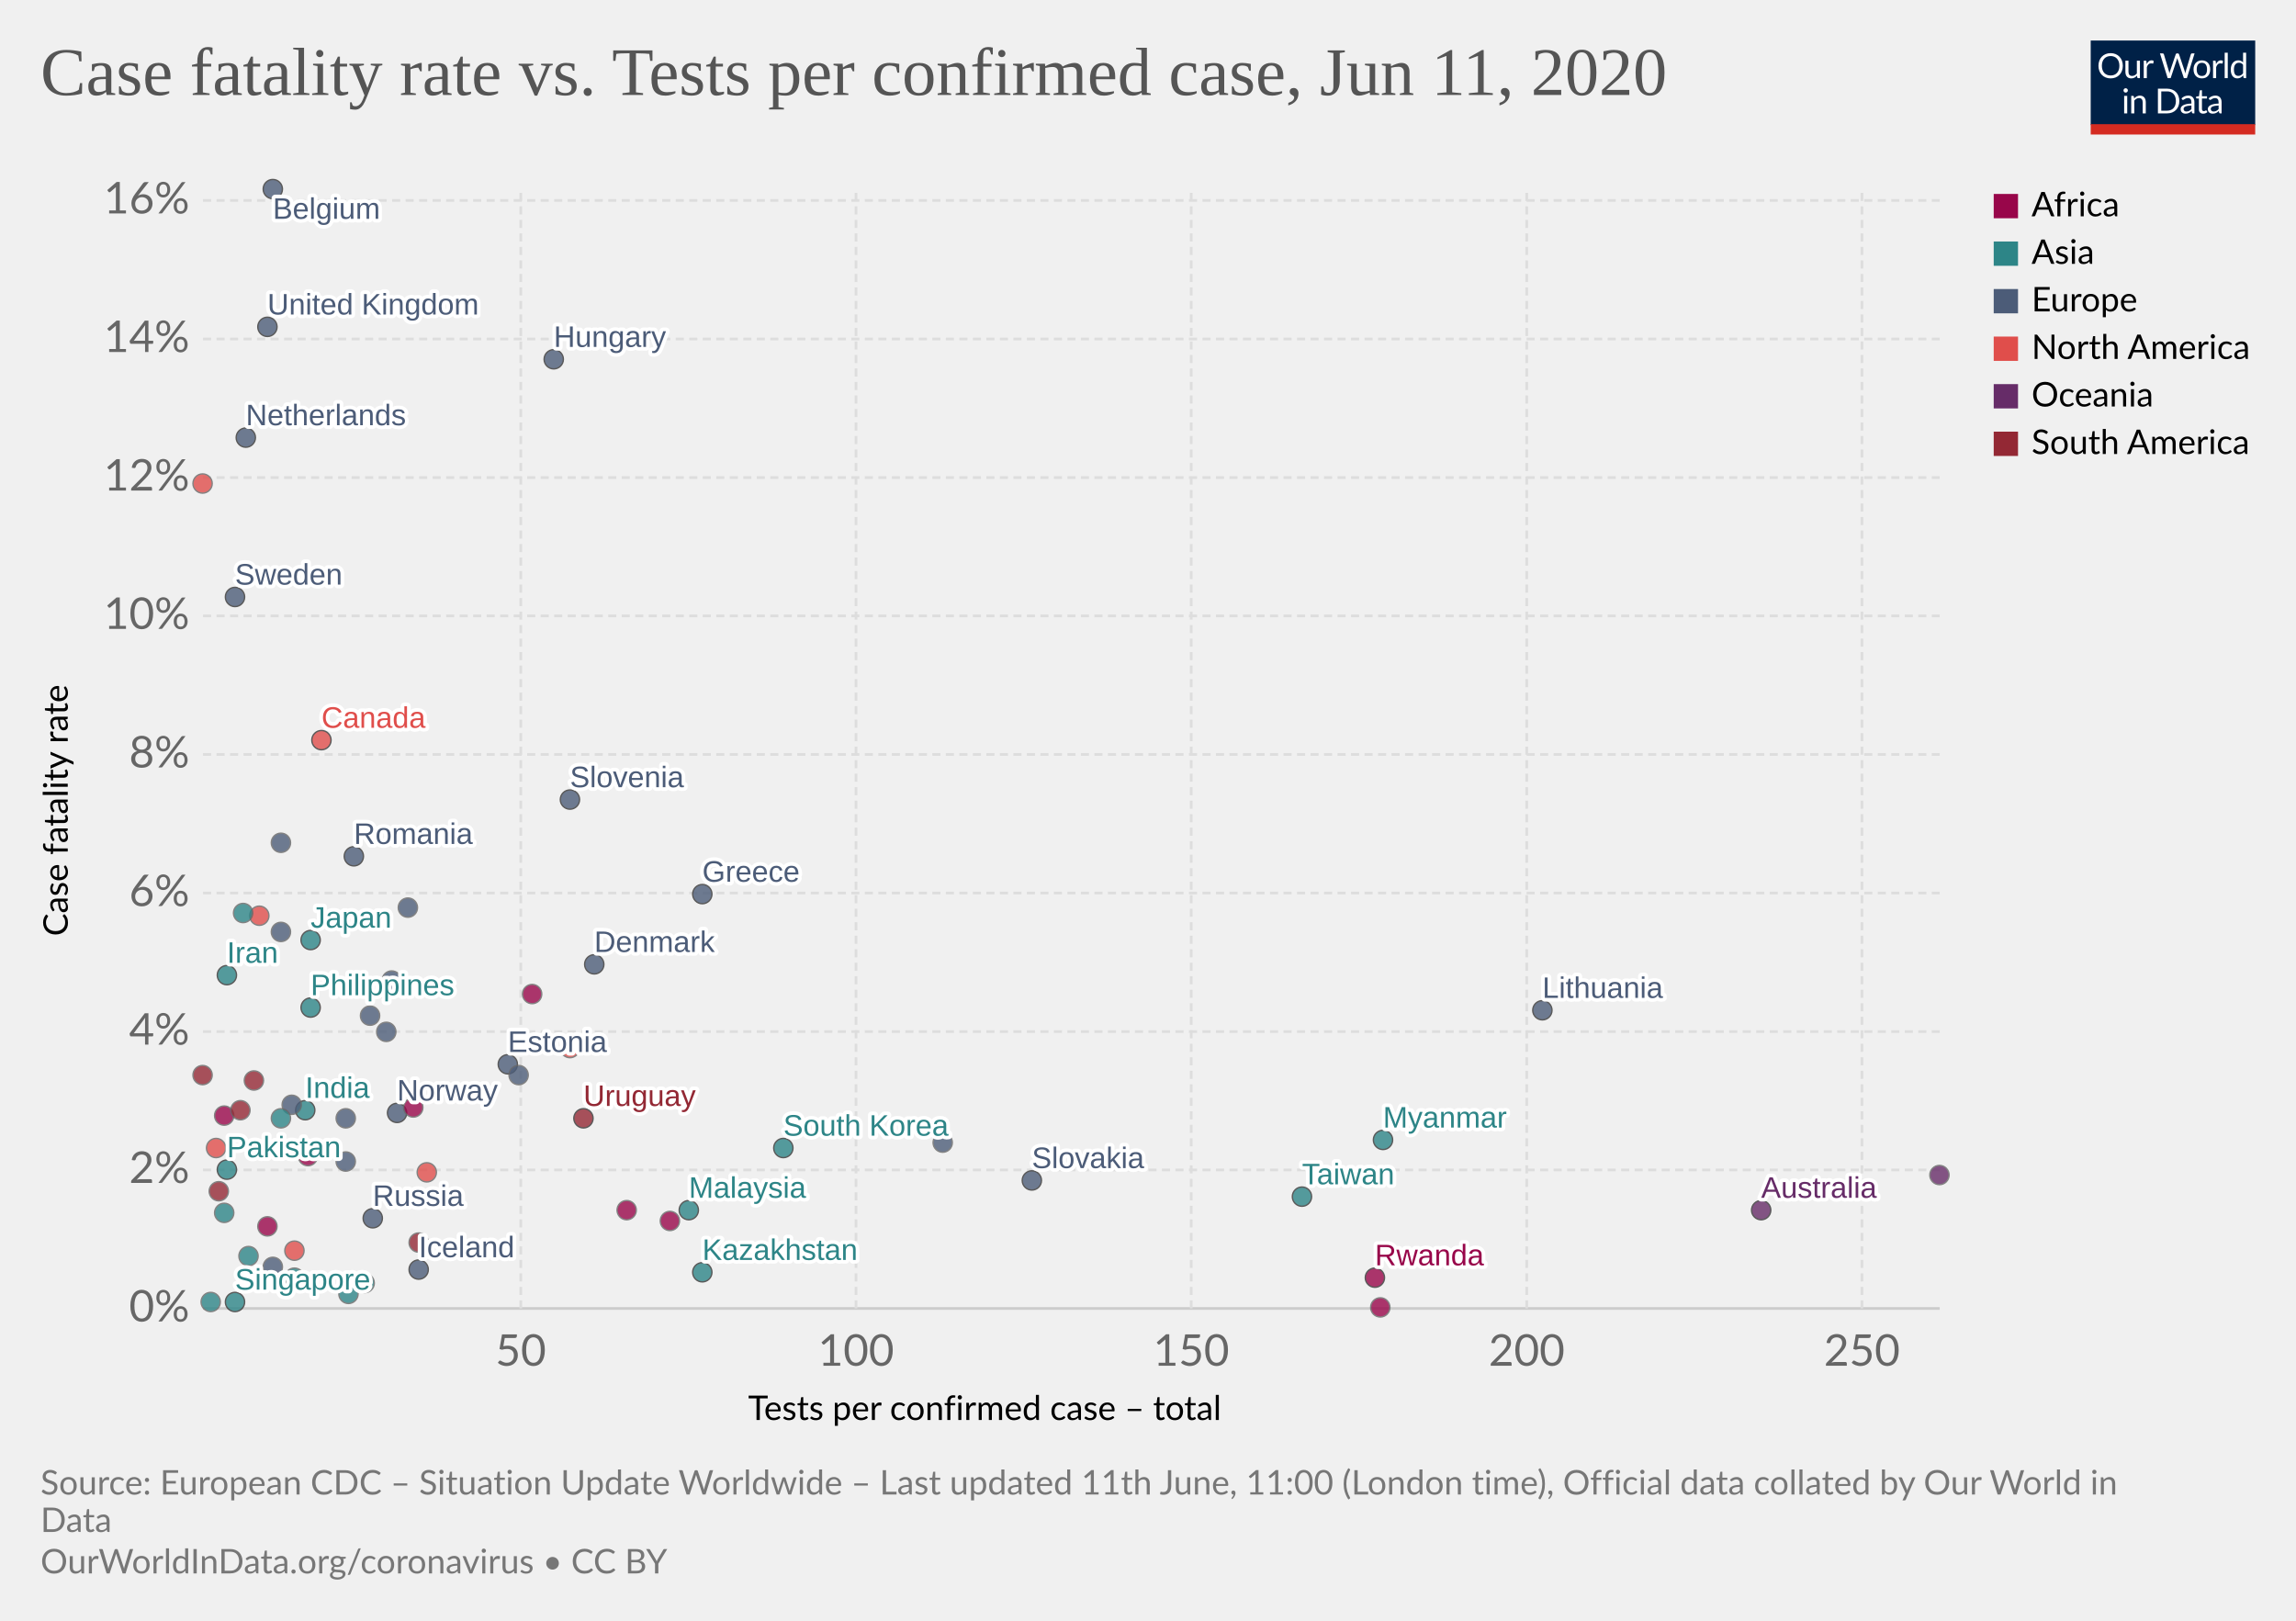
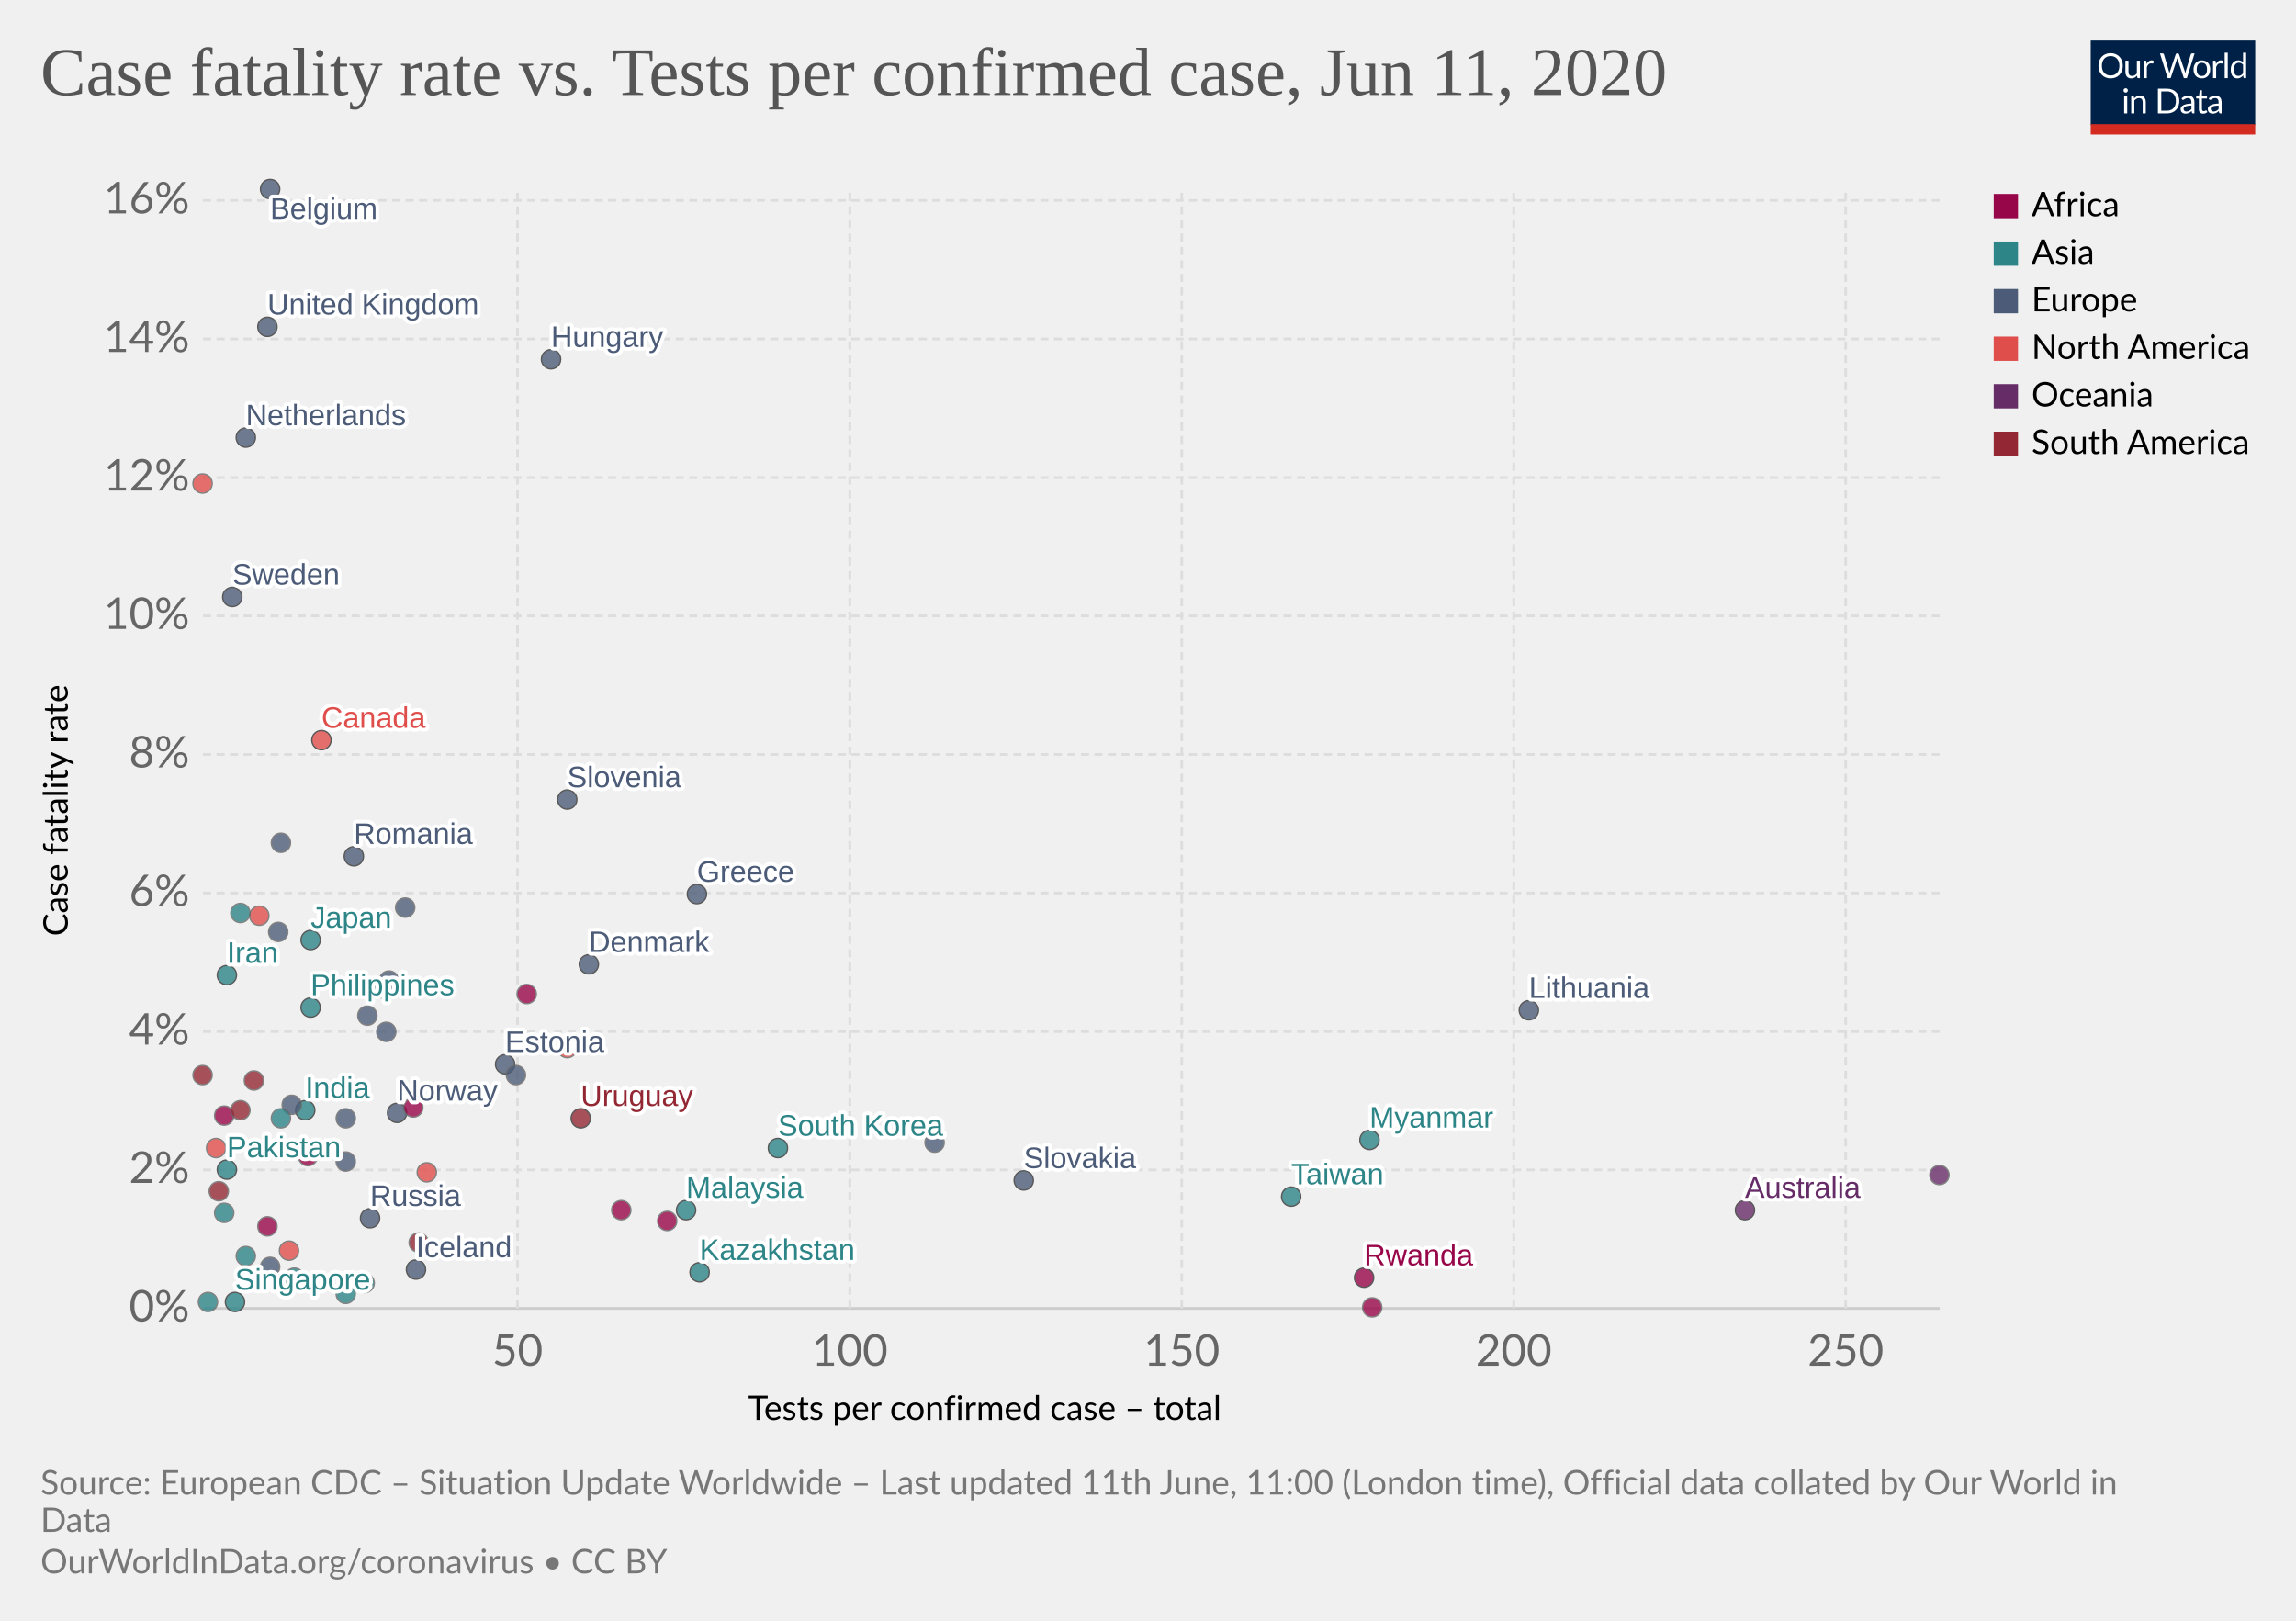
<svg xmlns="http://www.w3.org/2000/svg" version="1.1" style="background-color:#fff;-webkit-font-smoothing:antialiased" width="850" height="600" viewBox="0 0 850 600" font-family="Lato,'Helvetica Neue',Helvetica,Arial,sans-serif" font-size="18" text-rendering="optimizeLegibility">
  <g class="HeaderView">
    <g transform="matrix(.29 0 0 .29 774 15)">
      <svg width="210" height="120" viewBox="0 0 210 120" fill="none">
        <g clip-path="url(#clip0)">
          <path d="M0 0h210v107.89H0V0z" fill="#002147" />
          <path d="M40.98 32.25c0 2.36-.38 4.53-1.12 6.51a14.26 14.26 0 01-8.1 8.4c-1.9.78-4.02 1.17-6.34 1.17a16.6 16.6 0 01-6.33-1.17 14.31 14.31 0 01-8.08-8.4 18.29 18.29 0 01-1.12-6.51c0-2.36.38-4.53 1.12-6.5a14.32 14.32 0 018.07-8.44c1.92-.8 4.03-1.19 6.34-1.19 2.32 0 4.43.4 6.34 1.19 1.92.8 3.56 1.9 4.93 3.34a14.87 14.87 0 013.17 5.1 18.1 18.1 0 011.12 6.5zm-4.38 0c0-1.94-.26-3.68-.8-5.22a10.91 10.91 0 00-2.24-3.89 9.68 9.68 0 00-3.52-2.46 11.95 11.95 0 00-4.62-.86c-1.68 0-3.21.28-4.6.86a9.88 9.88 0 00-3.54 2.46 10.91 10.91 0 00-2.24 3.9c-.53 1.53-.8 3.27-.8 5.2 0 1.94.27 3.68.8 5.22a11.17 11.17 0 002.24 3.9 10.01 10.01 0 003.55 2.44c1.38.56 2.9.83 4.6.83 1.7 0 3.24-.27 4.61-.83a9.8 9.8 0 003.52-2.44 11.17 11.17 0 002.25-3.9c.53-1.54.8-3.28.8-5.21zm26.22-6.54V48H60.5c-.56 0-.9-.27-1.05-.81l-.31-2.4a12.45 12.45 0 01-3.26 2.6c-1.2.64-2.58.96-4.13.96-1.22 0-2.3-.2-3.24-.6a6.52 6.52 0 01-2.33-1.7 7.37 7.37 0 01-1.43-2.67c-.3-1.04-.46-2.2-.46-3.45V25.7h3.91v14.22c0 1.68.38 2.99 1.15 3.91.77.93 1.96 1.39 3.54 1.39 1.16 0 2.24-.27 3.23-.82a10.42 10.42 0 002.8-2.28V25.7h3.91zm8.61 4.47a9.94 9.94 0 012.6-3.56 5.64 5.64 0 013.76-1.3c.47 0 .92.05 1.34.15.44.1.83.27 1.17.49l-.3 2.92c-.09.37-.3.55-.66.55-.2 0-.5-.04-.9-.13a6.21 6.21 0 00-3.24.18c-.54.2-1.03.5-1.47.92-.42.4-.81.9-1.17 1.5-.33.58-.64 1.26-.92 2.02V48H67.7V25.71h2.25c.42 0 .72.08.88.25.16.16.27.44.33.83l.26 3.39zm61.16-13.7L122.75 48h-3.82l-7.99-24.05a21.95 21.95 0 01-.42-1.58 38.36 38.36 0 01-.44 1.58L102.05 48h-3.83L88.4 16.47h3.54c.38 0 .7.1.95.29.26.2.43.43.5.73l6.52 21.9c.1.4.2.83.28 1.28.1.46.2.94.29 1.46l.3-1.46c.12-.47.25-.9.38-1.27l7.41-21.91c.1-.25.26-.48.51-.69.27-.22.58-.33.95-.33h1.23c.38 0 .69.1.92.29.24.2.41.43.53.73l7.4 21.9a28.4 28.4 0 01.68 2.62 29.52 29.52 0 01.52-2.61l6.54-21.91c.07-.27.23-.5.48-.7.27-.21.58-.32.95-.32h3.32zm9.35 8.88c1.63 0 3.1.27 4.4.82a9.43 9.43 0 015.46 5.94c.5 1.4.74 2.98.74 4.73 0 1.76-.25 3.34-.74 4.75a9.43 9.43 0 01-5.46 5.92c-1.3.52-2.77.79-4.4.79-1.64 0-3.12-.27-4.44-.8a9.42 9.42 0 01-3.35-2.3c-.92-1-1.63-2.2-2.13-3.61-.49-1.41-.73-3-.73-4.75s.24-3.33.73-4.73c.5-1.43 1.2-2.64 2.13-3.63a9.4 9.4 0 013.35-2.31c1.32-.55 2.8-.82 4.44-.82zm0 19.89c2.2 0 3.84-.73 4.93-2.2 1.08-1.48 1.63-3.54 1.63-6.18 0-2.66-.55-4.72-1.63-6.2-1.09-1.49-2.73-2.23-4.93-2.23-1.12 0-2.09.2-2.93.57a5.7 5.7 0 00-2.06 1.65 7.5 7.5 0 00-1.24 2.67c-.26 1.04-.4 2.22-.4 3.54 0 2.64.55 4.7 1.64 6.18 1.1 1.47 2.76 2.2 4.99 2.2zm17.97-15.07a9.94 9.94 0 012.6-3.56 5.64 5.64 0 013.76-1.3c.47 0 .91.05 1.34.15.44.1.83.27 1.16.49l-.28 2.92c-.09.37-.31.55-.66.55-.2 0-.5-.04-.9-.13a6.2 6.2 0 00-3.24.18c-.54.2-1.03.5-1.47.92-.43.4-.82.9-1.17 1.5a13.1 13.1 0 00-.92 2.02V48h-3.94V25.71h2.24c.43 0 .72.08.88.25.17.16.28.44.33.83l.27 3.39zm15.04-14.59V48h-3.92V15.6h3.92zm19.55 15.43a6.22 6.22 0 00-2.38-2.05 6.7 6.7 0 00-2.86-.6c-2.07 0-3.66.75-4.77 2.23-1.12 1.48-1.68 3.6-1.68 6.33 0 1.46.13 2.7.38 3.74a7.29 7.29 0 001.1 2.56 4.35 4.35 0 001.78 1.45c.7.3 1.5.46 2.4.46 1.29 0 2.41-.3 3.36-.88a9.6 9.6 0 002.67-2.49V31.02zm3.91-15.43V48h-2.33c-.56 0-.9-.27-1.06-.81l-.35-2.71a12.13 12.13 0 01-3.25 2.77 8.28 8.28 0 01-4.23 1.06 7.31 7.31 0 01-6.14-2.9c-.73-.96-1.3-2.15-1.69-3.57a18.35 18.35 0 01.07-9.48 11.29 11.29 0 011.89-3.7 8.7 8.7 0 017.06-3.34 7.96 7.96 0 016.12 2.62V15.59h3.91zM46.61 70.71V93H42.7V70.71h3.91zm.84-7c0 .39-.08.75-.24 1.09a2.81 2.81 0 01-1.52 1.47 2.67 2.67 0 01-2.16 0 2.9 2.9 0 01-1.45-1.47 2.67 2.67 0 010-2.16c.15-.35.35-.65.6-.9.25-.27.53-.47.85-.62a2.67 2.67 0 012.16 0c.35.15.65.35.9.62.27.25.47.55.62.9.16.34.24.7.24 1.08zm7.97 10.24c.49-.54 1-1.04 1.54-1.48a9.85 9.85 0 013.66-1.84 8.96 8.96 0 015.43.35c.94.4 1.72.97 2.33 1.71a7.36 7.36 0 011.43 2.67c.32 1.04.49 2.19.49 3.45V93h-3.94V78.81c0-1.69-.4-3-1.17-3.92-.76-.93-1.93-1.4-3.5-1.4a6.6 6.6 0 00-3.25.83c-1 .56-1.92 1.31-2.77 2.27V93h-3.94V70.71h2.35c.56 0 .9.28 1.04.82l.3 2.42zm57.7 3.3c0 2.36-.37 4.5-1.11 6.44a14.3 14.3 0 01-3.17 4.98 14.1 14.1 0 01-4.93 3.2c-1.9.76-4.02 1.13-6.33 1.13H85.8V61.47h11.77c2.31 0 4.42.39 6.33 1.15a13.8 13.8 0 018.1 8.18 17.75 17.75 0 011.12 6.45zm-4.37 0c0-1.94-.26-3.67-.8-5.2a10.94 10.94 0 00-2.23-3.87 9.57 9.57 0 00-3.53-2.42 12.23 12.23 0 00-4.61-.83h-7.5v24.62h7.5c1.7 0 3.24-.28 4.61-.84a9.7 9.7 0 003.53-2.4 10.94 10.94 0 002.24-3.87c.53-1.53.8-3.26.8-5.2zm19.8 5.72c-1.8.06-3.34.2-4.62.44-1.26.22-2.3.51-3.1.88-.8.36-1.37.8-1.74 1.3-.35.5-.53 1.05-.53 1.67 0 .58.1 1.1.3 1.52a3 3 0 00.76 1.05c.34.27.73.46 1.17.6.45.11.94.17 1.45.17a7.28 7.28 0 003.5-.81 11.95 11.95 0 002.82-2.2v-4.62zm-12.65-9.11a12.73 12.73 0 013.98-2.66c1.43-.59 3-.88 4.73-.88 1.25 0 2.36.2 3.33.61a6.81 6.81 0 013.94 4.38c.33 1.04.5 2.19.5 3.43V93h-1.74a1.8 1.8 0 01-.88-.18c-.2-.13-.36-.38-.48-.74l-.44-2.12c-.59.55-1.16 1.03-1.72 1.46a9.48 9.48 0 01-3.74 1.7c-.69.15-1.46.23-2.3.23-.87 0-1.69-.12-2.45-.35a5.34 5.34 0 01-3.34-2.93 6.64 6.64 0 01-.49-2.64c0-.88.25-1.72.73-2.53a6.33 6.33 0 012.35-2.17c1.09-.63 2.5-1.15 4.25-1.54 1.75-.41 3.89-.65 6.42-.7v-1.75c0-1.73-.37-3.03-1.12-3.91-.75-.9-1.84-1.34-3.28-1.34-.97 0-1.78.12-2.44.37-.64.23-1.2.5-1.7.81l-1.23.82c-.33.23-.67.35-1 .35-.27 0-.5-.07-.69-.2a2.1 2.1 0 01-.48-.53l-.7-1.25zm27.67 19.5c-1.76 0-3.12-.5-4.07-1.48-.94-.98-1.41-2.4-1.41-4.25V74h-2.68a.9.9 0 01-.6-.2c-.16-.14-.24-.36-.24-.66v-1.56l3.65-.46.9-6.89a.9.9 0 01.29-.52.88.88 0 01.62-.22H142v7.67h6.44V74H142v13.38c0 .94.22 1.63.68 2.09.45.45 1.04.68 1.76.68a3.21 3.21 0 001.85-.53l.55-.35c.16-.12.3-.18.41-.18.2 0 .4.13.55.38l1.15 1.87a7.45 7.45 0 01-2.44 1.5c-.96.35-1.94.52-2.95.52zm19.68-10.4c-1.8.07-3.34.21-4.62.45-1.26.22-2.3.51-3.1.88-.8.36-1.37.8-1.74 1.3-.35.5-.53 1.05-.53 1.67 0 .58.1 1.1.3 1.52.18.42.44.77.76 1.05.34.27.73.46 1.17.6.45.11.94.17 1.45.17a7.3 7.3 0 003.5-.81 12.04 12.04 0 002.82-2.2v-4.62zm-12.65-9.1a12.72 12.72 0 013.99-2.66c1.42-.59 3-.88 4.72-.88 1.25 0 2.36.2 3.33.61a6.81 6.81 0 013.94 4.38c.33 1.04.5 2.19.5 3.43V93h-1.74a1.8 1.8 0 01-.88-.18c-.2-.13-.36-.38-.48-.74l-.44-2.12c-.59.55-1.16 1.03-1.72 1.46a9.48 9.48 0 01-3.74 1.7c-.69.15-1.46.23-2.3.23-.87 0-1.69-.12-2.45-.35a5.33 5.33 0 01-3.34-2.93 6.62 6.62 0 01-.49-2.64c0-.88.25-1.72.73-2.53a6.33 6.33 0 012.35-2.17c1.09-.63 2.5-1.15 4.25-1.54a31.2 31.2 0 016.42-.7v-1.75c0-1.73-.37-3.03-1.12-3.91-.75-.9-1.84-1.34-3.28-1.34-.97 0-1.78.12-2.44.37-.64.23-1.2.5-1.7.81-.46.3-.87.57-1.22.82-.34.23-.68.35-1.02.35-.26 0-.49-.07-.68-.2a1.88 1.88 0 01-.48-.53l-.7-1.25z" fill="#fff" />
          <path fill="#D42B21" d="M0 106.79h210V120H0z" />
        </g>
        <defs>
          <clipPath id="clip0">
            <path fill="#fff" d="M0 0h210v120H0z" />
          </clipPath>
        </defs>
      </svg>
    </g>
    <a href="https://ourworldindata.org/grapher/case-fatality-rate-vs-tests-per-confirmed-case" target="_blank" font-family="&quot;Playfair Display&quot;,Georgia,&quot;Times New Roman&quot;,serif">
      <text font-size="25.2" x="15" y="35.2" fill="#555">
        <tspan x="15" y="35.16">Case fatality rate vs. Tests per confirmed case, Jun 11, 2020</tspan>
      </text>
    </a>
  </g>
  <g>
    <g class="AxisBoxView">
      <g class="HorizontalAxis">
        <text font-size="12.6" x="277" y="525.7">
          <tspan x="276.96" y="525.68">Tests per confirmed case – total</tspan>
        </text>
-         <text x="192.8" y="505.6" fill="#666" text-anchor="middle" font-size="16.2">50</text>
-         <text x="316.9" y="505.6" fill="#666" text-anchor="middle" font-size="16.2">100</text>
-         <text x="441" y="505.6" fill="#666" text-anchor="middle" font-size="16.2">150</text>
-         <text x="565.2" y="505.6" fill="#666" text-anchor="middle" font-size="16.2">200</text>
-         <text x="689.3" y="505.6" fill="#666" text-anchor="middle" font-size="16.2">250</text>
+         <text x="191.6" y="505.6" fill="#666" text-anchor="middle" font-size="16.2">50</text>
+         <text x="314.6" y="505.6" fill="#666" text-anchor="middle" font-size="16.2">100</text>
+         <text x="437.5" y="505.6" fill="#666" text-anchor="middle" font-size="16.2">150</text>
+         <text x="560.4" y="505.6" fill="#666" text-anchor="middle" font-size="16.2">200</text>
+         <text x="683.3" y="505.6" fill="#666" text-anchor="middle" font-size="16.2">250</text>
      </g>
      <g class="VerticalAxis">
        <text font-size="12.6" x="-346.5" y="25.1" transform="rotate(-90)">
          <tspan x="-346.54" y="25.08">Case fatality rate</tspan>
        </text>
        <text x="70.16" y="484.4" fill="#666" dominant-baseline="middle" text-anchor="end" font-size="16.2">0%</text>
        <text x="70.16" y="433.1" fill="#666" dominant-baseline="middle" text-anchor="end" font-size="16.2">2%</text>
        <text x="70.16" y="381.9" fill="#666" dominant-baseline="middle" text-anchor="end" font-size="16.2">4%</text>
        <text x="70.16" y="330.6" fill="#666" dominant-baseline="middle" text-anchor="end" font-size="16.2">6%</text>
        <text x="70.16" y="279.3" fill="#666" dominant-baseline="middle" text-anchor="end" font-size="16.2">8%</text>
        <text x="70.16" y="228" fill="#666" dominant-baseline="middle" text-anchor="end" font-size="16.2">10%</text>
        <text x="70.16" y="176.8" fill="#666" dominant-baseline="middle" text-anchor="end" font-size="16.2">12%</text>
        <text x="70.16" y="125.5" fill="#666" dominant-baseline="middle" text-anchor="end" font-size="16.2">14%</text>
        <text x="70.16" y="74.2" fill="#666" dominant-baseline="middle" text-anchor="end" font-size="16.2">16%</text>
      </g>
      <g class="AxisGridLines">
        <path stroke="#ccc" d="M75.16 484.4h642.93" />
        <path stroke="#ddd" stroke-dasharray="3,2" d="M75.16 433.1h642.93M75.16 381.9h642.93M75.16 330.6h642.93M75.16 279.3h642.93M75.16 228h642.93M75.16 176.8h642.93M75.16 125.5h642.93M75.16 74.2h642.93" />
      </g>
      <g class="AxisGridLines" stroke="#ddd" stroke-dasharray="3,2">
-         <path d="M192.8 484.4V70M316.9 484.4V70M441 484.4V70M565.2 484.4V70M689.3 484.4V70" />
+         <path d="M191.6 484.4V70M314.6 484.4V70M437.5 484.4V70M560.4 484.4V70M683.3 484.4V70" />
      </g>
    </g>
    <g class="PointsWithLabels clickable" clip-path="url(#a)" font-family="Arial, sans-serif">
      <path fill="rgba(255,255,255,0)" d="M75.16 70h642.93v414.4H75.16z" />
      <defs>
        <clipPath id="a">
          <path d="M65.16 60h662.93v434.4H65.16z" />
        </clipPath>
      </defs>
      <g class="key-Japan_0">
        <circle cx="115" cy="348" r="3.57" fill="#2D8587" opacity=".8" stroke="#333" stroke-width=".5" />
      </g>
      <g class="key-South-Korea_0">
-         <circle cx="290" cy="425" r="3.57" fill="#2D8587" opacity=".8" stroke="#333" stroke-width=".5" />
+         <circle cx="288" cy="425" r="3.57" fill="#2D8587" opacity=".8" stroke="#333" stroke-width=".5" />
      </g>
      <g class="key-Taiwan_0">
-         <circle cx="482" cy="443" r="3.57" fill="#2D8587" opacity=".8" stroke="#333" stroke-width=".5" />
+         <circle cx="478" cy="443" r="3.57" fill="#2D8587" opacity=".8" stroke="#333" stroke-width=".5" />
      </g>
      <g class="key-United-States_0">
        <circle cx="96" cy="339" r="3.57" fill="#E04E4B" opacity=".8" stroke="#666" stroke-width=".5" />
      </g>
      <g class="key-Singapore_0">
        <circle cx="87" cy="482" r="3.57" fill="#2D8587" opacity=".8" stroke="#333" stroke-width=".5" />
      </g>
      <g class="key-Australia_0">
-         <circle cx="652" cy="448" r="3.57" fill="#662C68" opacity=".8" stroke="#333" stroke-width=".5" />
+         <circle cx="646" cy="448" r="3.57" fill="#662C68" opacity=".8" stroke="#333" stroke-width=".5" />
      </g>
      <g class="key-Nepal_0">
        <circle cx="135" cy="475" r="3.57" fill="#2D8587" opacity=".8" stroke="#666" stroke-width=".5" />
      </g>
      <g class="key-Malaysia_0">
-         <circle cx="255" cy="448" r="3.57" fill="#2D8587" opacity=".8" stroke="#333" stroke-width=".5" />
+         <circle cx="254" cy="448" r="3.57" fill="#2D8587" opacity=".8" stroke="#333" stroke-width=".5" />
      </g>
      <g class="key-Canada_0">
        <circle cx="119" cy="274" r="3.57" fill="#E04E4B" opacity=".8" stroke="#333" stroke-width=".5" />
      </g>
      <g class="key-Philippines_0">
        <circle cx="115" cy="373" r="3.57" fill="#2D8587" opacity=".8" stroke="#333" stroke-width=".5" />
      </g>
      <g class="key-Finland_0">
-         <circle cx="143" cy="366" r="3.57" fill="#4C5C78" opacity=".8" stroke="#666" stroke-width=".5" />
+         <circle cx="142" cy="366" r="3.57" fill="#4C5C78" opacity=".8" stroke="#666" stroke-width=".5" />
      </g>
      <g class="key-India_0">
        <circle cx="113" cy="411" r="3.57" fill="#2D8587" opacity=".8" stroke="#333" stroke-width=".5" />
      </g>
      <g class="key-United-Kingdom_0">
        <circle cx="99" cy="121" r="3.57" fill="#4C5C78" opacity=".8" stroke="#333" stroke-width=".5" />
      </g>
      <g class="key-Italy_0">
        <circle cx="115" cy="113" r="3.57" fill="#4C5C78" opacity=".8" stroke="#666" stroke-width=".5" />
      </g>
      <g class="key-Russia_0">
-         <circle cx="138" cy="451" r="3.57" fill="#4C5C78" opacity=".8" stroke="#333" stroke-width=".5" />
+         <circle cx="137" cy="451" r="3.57" fill="#4C5C78" opacity=".8" stroke="#333" stroke-width=".5" />
      </g>
      <g class="key-Sweden_0">
-         <circle cx="87" cy="221" r="3.57" fill="#4C5C78" opacity=".8" stroke="#333" stroke-width=".5" />
+         <circle cx="86" cy="221" r="3.57" fill="#4C5C78" opacity=".8" stroke="#333" stroke-width=".5" />
      </g>
      <g class="key-Belgium_0">
-         <circle cx="101" cy="70" r="3.57" fill="#4C5C78" opacity=".8" stroke="#333" stroke-width=".5" />
+         <circle cx="100" cy="70" r="3.57" fill="#4C5C78" opacity=".8" stroke="#333" stroke-width=".5" />
      </g>
      <g class="key-Iran_0">
        <circle cx="84" cy="361" r="3.57" fill="#2D8587" opacity=".8" stroke="#333" stroke-width=".5" />
      </g>
      <g class="key-Bahrain_0">
-         <circle cx="129" cy="479" r="3.57" fill="#2D8587" opacity=".8" stroke="#666" stroke-width=".5" />
+         <circle cx="128" cy="479" r="3.57" fill="#2D8587" opacity=".8" stroke="#666" stroke-width=".5" />
      </g>
      <g class="key-Switzerland_0">
-         <circle cx="104" cy="345" r="3.57" fill="#4C5C78" opacity=".8" stroke="#666" stroke-width=".5" />
+         <circle cx="103" cy="345" r="3.57" fill="#4C5C78" opacity=".8" stroke="#666" stroke-width=".5" />
      </g>
      <g class="key-Austria_0">
        <circle cx="143" cy="382" r="3.57" fill="#4C5C78" opacity=".8" stroke="#666" stroke-width=".5" />
      </g>
      <g class="key-Croatia_0">
-         <circle cx="145" cy="363" r="3.57" fill="#4C5C78" opacity=".8" stroke="#666" stroke-width=".5" />
+         <circle cx="144" cy="363" r="3.57" fill="#4C5C78" opacity=".8" stroke="#666" stroke-width=".5" />
      </g>
      <g class="key-Denmark_0">
-         <circle cx="220" cy="357" r="3.57" fill="#4C5C78" opacity=".8" stroke="#333" stroke-width=".5" />
+         <circle cx="218" cy="357" r="3.57" fill="#4C5C78" opacity=".8" stroke="#333" stroke-width=".5" />
      </g>
      <g class="key-Norway_0">
        <circle cx="147" cy="412" r="3.57" fill="#4C5C78" opacity=".8" stroke="#333" stroke-width=".5" />
      </g>
      <g class="key-Pakistan_0">
        <circle cx="84" cy="433" r="3.57" fill="#2D8587" opacity=".8" stroke="#333" stroke-width=".5" />
      </g>
      <g class="key-Romania_0">
        <circle cx="131" cy="317" r="3.57" fill="#4C5C78" opacity=".8" stroke="#333" stroke-width=".5" />
      </g>
      <g class="key-Greece_0">
-         <circle cx="260" cy="331" r="3.57" fill="#4C5C78" opacity=".8" stroke="#333" stroke-width=".5" />
+         <circle cx="258" cy="331" r="3.57" fill="#4C5C78" opacity=".8" stroke="#333" stroke-width=".5" />
      </g>
      <g class="key-Estonia_0">
-         <circle cx="188" cy="394" r="3.57" fill="#4C5C78" opacity=".8" stroke="#333" stroke-width=".5" />
+         <circle cx="187" cy="394" r="3.57" fill="#4C5C78" opacity=".8" stroke="#333" stroke-width=".5" />
      </g>
      <g class="key-Lithuania_0">
-         <circle cx="571" cy="374" r="3.57" fill="#4C5C78" opacity=".8" stroke="#333" stroke-width=".5" />
+         <circle cx="566" cy="374" r="3.57" fill="#4C5C78" opacity=".8" stroke="#333" stroke-width=".5" />
      </g>
      <g class="key-Belarus_0">
-         <circle cx="101" cy="469" r="3.57" fill="#4C5C78" opacity=".8" stroke="#666" stroke-width=".5" />
+         <circle cx="100" cy="469" r="3.57" fill="#4C5C78" opacity=".8" stroke="#666" stroke-width=".5" />
      </g>
      <g class="key-Netherlands_0">
        <circle cx="91" cy="162" r="3.57" fill="#4C5C78" opacity=".8" stroke="#333" stroke-width=".5" />
      </g>
      <g class="key-New-Zealand_0">
        <circle cx="718" cy="435" r="3.57" fill="#662C68" opacity=".8" stroke="#666" stroke-width=".5" />
      </g>
      <g class="key-Nigeria_0">
        <circle cx="83" cy="413" r="3.57" fill="#98064A" opacity=".8" stroke="#666" stroke-width=".5" />
      </g>
      <g class="key-Mexico_0">
        <circle cx="75" cy="179" r="3.57" fill="#E04E4B" opacity=".8" stroke="#666" stroke-width=".5" />
      </g>
      <g class="key-Iceland_0">
-         <circle cx="155" cy="470" r="3.57" fill="#4C5C78" opacity=".8" stroke="#333" stroke-width=".5" />
+         <circle cx="154" cy="470" r="3.57" fill="#4C5C78" opacity=".8" stroke="#333" stroke-width=".5" />
      </g>
      <g class="key-Qatar_0">
-         <circle cx="78" cy="482" r="3.57" fill="#2D8587" opacity=".8" stroke="#666" stroke-width=".5" />
+         <circle cx="77" cy="482" r="3.57" fill="#2D8587" opacity=".8" stroke="#666" stroke-width=".5" />
      </g>
      <g class="key-Ireland_0">
        <circle cx="104" cy="312" r="3.57" fill="#4C5C78" opacity=".8" stroke="#666" stroke-width=".5" />
      </g>
      <g class="key-Luxembourg_0">
        <circle cx="128" cy="414" r="3.57" fill="#4C5C78" opacity=".8" stroke="#666" stroke-width=".5" />
      </g>
      <g class="key-Indonesia_0">
-         <circle cx="90" cy="338" r="3.57" fill="#2D8587" opacity=".8" stroke="#666" stroke-width=".5" />
+         <circle cx="89" cy="338" r="3.57" fill="#2D8587" opacity=".8" stroke="#666" stroke-width=".5" />
      </g>
      <g class="key-Czech-Republic_0">
-         <circle cx="192" cy="398" r="3.57" fill="#4C5C78" opacity=".8" stroke="#666" stroke-width=".5" />
+         <circle cx="191" cy="398" r="3.57" fill="#4C5C78" opacity=".8" stroke="#666" stroke-width=".5" />
      </g>
      <g class="key-Portugal_0">
-         <circle cx="137" cy="376" r="3.57" fill="#4C5C78" opacity=".8" stroke="#666" stroke-width=".5" />
+         <circle cx="136" cy="376" r="3.57" fill="#4C5C78" opacity=".8" stroke="#666" stroke-width=".5" />
      </g>
      <g class="key-Saudi-Arabia_0">
-         <circle cx="92" cy="465" r="3.57" fill="#2D8587" opacity=".8" stroke="#666" stroke-width=".5" />
+         <circle cx="91" cy="465" r="3.57" fill="#2D8587" opacity=".8" stroke="#666" stroke-width=".5" />
      </g>
      <g class="key-Senegal_0">
        <circle cx="99" cy="454" r="3.57" fill="#98064A" opacity=".8" stroke="#666" stroke-width=".5" />
      </g>
      <g class="key-Latvia_0">
-         <circle cx="349" cy="423" r="3.57" fill="#4C5C78" opacity=".8" stroke="#666" stroke-width=".5" />
+         <circle cx="346" cy="423" r="3.57" fill="#4C5C78" opacity=".8" stroke="#666" stroke-width=".5" />
      </g>
      <g class="key-Tunisia_0">
-         <circle cx="197" cy="368" r="3.57" fill="#98064A" opacity=".8" stroke="#666" stroke-width=".5" />
+         <circle cx="195" cy="368" r="3.57" fill="#98064A" opacity=".8" stroke="#666" stroke-width=".5" />
      </g>
      <g class="key-Ukraine_0">
        <circle cx="108" cy="409" r="3.57" fill="#4C5C78" opacity=".8" stroke="#666" stroke-width=".5" />
      </g>
      <g class="key-Argentina_0">
        <circle cx="89" cy="411" r="3.57" fill="#932834" opacity=".8" stroke="#666" stroke-width=".5" />
      </g>
      <g class="key-Chile_0">
        <circle cx="81" cy="441" r="3.57" fill="#932834" opacity=".8" stroke="#666" stroke-width=".5" />
      </g>
      <g class="key-Hungary_0">
-         <circle cx="205" cy="133" r="3.57" fill="#4C5C78" opacity=".8" stroke="#333" stroke-width=".5" />
+         <circle cx="204" cy="133" r="3.57" fill="#4C5C78" opacity=".8" stroke="#333" stroke-width=".5" />
      </g>
      <g class="key-Slovenia_0">
-         <circle cx="211" cy="296" r="3.57" fill="#4C5C78" opacity=".8" stroke="#333" stroke-width=".5" />
+         <circle cx="210" cy="296" r="3.57" fill="#4C5C78" opacity=".8" stroke="#333" stroke-width=".5" />
      </g>
      <g class="key-South-Africa_0">
        <circle cx="114" cy="428" r="3.57" fill="#98064A" opacity=".8" stroke="#666" stroke-width=".5" />
      </g>
      <g class="key-Colombia_0">
        <circle cx="94" cy="400" r="3.57" fill="#932834" opacity=".8" stroke="#666" stroke-width=".5" />
      </g>
      <g class="key-Costa-Rica_0">
-         <circle cx="109" cy="463" r="3.57" fill="#E04E4B" opacity=".8" stroke="#666" stroke-width=".5" />
+         <circle cx="107" cy="463" r="3.57" fill="#E04E4B" opacity=".8" stroke="#666" stroke-width=".5" />
      </g>
      <g class="key-Serbia_0">
        <circle cx="128" cy="430" r="3.57" fill="#4C5C78" opacity=".8" stroke="#666" stroke-width=".5" />
      </g>
      <g class="key-Slovakia_0">
-         <circle cx="382" cy="437" r="3.57" fill="#4C5C78" opacity=".8" stroke="#333" stroke-width=".5" />
+         <circle cx="379" cy="437" r="3.57" fill="#4C5C78" opacity=".8" stroke="#333" stroke-width=".5" />
      </g>
      <g class="key-Maldives_0">
        <circle cx="109" cy="473" r="3.57" fill="#2D8587" opacity=".8" stroke="#666" stroke-width=".5" />
      </g>
      <g class="key-Bulgaria_0">
-         <circle cx="151" cy="336" r="3.57" fill="#4C5C78" opacity=".8" stroke="#666" stroke-width=".5" />
+         <circle cx="150" cy="336" r="3.57" fill="#4C5C78" opacity=".8" stroke="#666" stroke-width=".5" />
      </g>
      <g class="key-Paraguay_0">
        <circle cx="155" cy="460" r="3.57" fill="#932834" opacity=".8" stroke="#666" stroke-width=".5" />
      </g>
      <g class="key-Bangladesh_0">
        <circle cx="83" cy="449" r="3.57" fill="#2D8587" opacity=".8" stroke="#666" stroke-width=".5" />
      </g>
      <g class="key-Panama_0">
        <circle cx="80" cy="425" r="3.57" fill="#E04E4B" opacity=".8" stroke="#666" stroke-width=".5" />
      </g>
      <g class="key-Bolivia_0">
        <circle cx="75" cy="398" r="3.57" fill="#932834" opacity=".8" stroke="#666" stroke-width=".5" />
      </g>
      <g class="key-Cuba_0">
-         <circle cx="211" cy="388" r="3.57" fill="#E04E4B" opacity=".8" stroke="#666" stroke-width=".5" />
+         <circle cx="210" cy="388" r="3.57" fill="#E04E4B" opacity=".8" stroke="#666" stroke-width=".5" />
      </g>
      <g class="key-Turkey_0">
        <circle cx="104" cy="414" r="3.57" fill="#2D8587" opacity=".8" stroke="#666" stroke-width=".5" />
      </g>
      <g class="key-Ethiopia_0">
-         <circle cx="232" cy="448" r="3.57" fill="#98064A" opacity=".8" stroke="#666" stroke-width=".5" />
+         <circle cx="230" cy="448" r="3.57" fill="#98064A" opacity=".8" stroke="#666" stroke-width=".5" />
      </g>
      <g class="key-Kenya_0">
        <circle cx="153" cy="410" r="3.57" fill="#98064A" opacity=".8" stroke="#666" stroke-width=".5" />
      </g>
      <g class="key-Rwanda_0">
-         <circle cx="509" cy="473" r="3.57" fill="#98064A" opacity=".8" stroke="#333" stroke-width=".5" />
+         <circle cx="505" cy="473" r="3.57" fill="#98064A" opacity=".8" stroke="#333" stroke-width=".5" />
      </g>
      <g class="key-Kazakhstan_0">
-         <circle cx="260" cy="471" r="3.57" fill="#2D8587" opacity=".8" stroke="#333" stroke-width=".5" />
+         <circle cx="259" cy="471" r="3.57" fill="#2D8587" opacity=".8" stroke="#333" stroke-width=".5" />
      </g>
      <g class="key-Uruguay_0">
-         <circle cx="216" cy="414" r="3.57" fill="#932834" opacity=".8" stroke="#333" stroke-width=".5" />
+         <circle cx="215" cy="414" r="3.57" fill="#932834" opacity=".8" stroke="#333" stroke-width=".5" />
      </g>
      <g class="key-El-Salvador_0">
        <circle cx="158" cy="434" r="3.57" fill="#E04E4B" opacity=".8" stroke="#666" stroke-width=".5" />
      </g>
      <g class="key-Zimbabwe_0">
-         <circle cx="248" cy="452" r="3.57" fill="#98064A" opacity=".8" stroke="#666" stroke-width=".5" />
+         <circle cx="247" cy="452" r="3.57" fill="#98064A" opacity=".8" stroke="#666" stroke-width=".5" />
      </g>
      <g class="key-Uganda_0">
-         <circle cx="511" cy="484" r="3.57" fill="#98064A" opacity=".8" stroke="#666" stroke-width=".5" />
+         <circle cx="508" cy="484" r="3.57" fill="#98064A" opacity=".8" stroke="#666" stroke-width=".5" />
      </g>
      <g class="key-Myanmar_0">
-         <circle cx="512" cy="422" r="3.57" fill="#2D8587" opacity=".8" stroke="#333" stroke-width=".5" />
+         <circle cx="507" cy="422" r="3.57" fill="#2D8587" opacity=".8" stroke="#333" stroke-width=".5" />
      </g>
      <g class="backgroundLabels" fill="#333" font-size="11" font-weight="400">
        <text x="115" y="343.43" fill="#fff" stroke="#fff" stroke-linecap="round" stroke-linejoin="round" stroke-width=".25em">Japan</text>
        <text x="115" y="343.43" fill="#2D8587">Japan</text>
-         <text x="290" y="420.43" fill="#fff" stroke="#fff" stroke-linecap="round" stroke-linejoin="round" stroke-width=".25em">South Korea</text>
-         <text x="290" y="420.43" fill="#2D8587">South Korea</text>
-         <text x="482" y="438.43" fill="#fff" stroke="#fff" stroke-linecap="round" stroke-linejoin="round" stroke-width=".25em">Taiwan</text>
-         <text x="482" y="438.43" fill="#2D8587">Taiwan</text>
+         <text x="288" y="420.43" fill="#fff" stroke="#fff" stroke-linecap="round" stroke-linejoin="round" stroke-width=".25em">South Korea</text>
+         <text x="288" y="420.43" fill="#2D8587">South Korea</text>
+         <text x="478" y="438.43" fill="#fff" stroke="#fff" stroke-linecap="round" stroke-linejoin="round" stroke-width=".25em">Taiwan</text>
+         <text x="478" y="438.43" fill="#2D8587">Taiwan</text>
        <text x="87" y="477.43" fill="#fff" stroke="#fff" stroke-linecap="round" stroke-linejoin="round" stroke-width=".25em">Singapore</text>
        <text x="87" y="477.43" fill="#2D8587">Singapore</text>
-         <text x="652" y="443.43" fill="#fff" stroke="#fff" stroke-linecap="round" stroke-linejoin="round" stroke-width=".25em">Australia</text>
-         <text x="652" y="443.43" fill="#662C68">Australia</text>
-         <text x="255" y="443.43" fill="#fff" stroke="#fff" stroke-linecap="round" stroke-linejoin="round" stroke-width=".25em">Malaysia</text>
-         <text x="255" y="443.43" fill="#2D8587">Malaysia</text>
+         <text x="646" y="443.43" fill="#fff" stroke="#fff" stroke-linecap="round" stroke-linejoin="round" stroke-width=".25em">Australia</text>
+         <text x="646" y="443.43" fill="#662C68">Australia</text>
+         <text x="254" y="443.43" fill="#fff" stroke="#fff" stroke-linecap="round" stroke-linejoin="round" stroke-width=".25em">Malaysia</text>
+         <text x="254" y="443.43" fill="#2D8587">Malaysia</text>
        <text x="119" y="269.43" fill="#fff" stroke="#fff" stroke-linecap="round" stroke-linejoin="round" stroke-width=".25em">Canada</text>
        <text x="119" y="269.43" fill="#E04E4B">Canada</text>
        <text x="115" y="368.43" fill="#fff" stroke="#fff" stroke-linecap="round" stroke-linejoin="round" stroke-width=".25em">Philippines</text>
        <text x="115" y="368.43" fill="#2D8587">Philippines</text>
        <text x="113" y="406.43" fill="#fff" stroke="#fff" stroke-linecap="round" stroke-linejoin="round" stroke-width=".25em">India</text>
        <text x="113" y="406.43" fill="#2D8587">India</text>
        <text x="99" y="116.43" fill="#fff" stroke="#fff" stroke-linecap="round" stroke-linejoin="round" stroke-width=".25em">United Kingdom</text>
        <text x="99" y="116.43" fill="#4C5C78">United Kingdom</text>
-         <text x="138" y="446.43" fill="#fff" stroke="#fff" stroke-linecap="round" stroke-linejoin="round" stroke-width=".25em">Russia</text>
-         <text x="138" y="446.43" fill="#4C5C78">Russia</text>
-         <text x="87" y="216.43" fill="#fff" stroke="#fff" stroke-linecap="round" stroke-linejoin="round" stroke-width=".25em">Sweden</text>
-         <text x="87" y="216.43" fill="#4C5C78">Sweden</text>
-         <text x="101" y="81" fill="#fff" stroke="#fff" stroke-linecap="round" stroke-linejoin="round" stroke-width=".25em">Belgium</text>
-         <text x="101" y="81" fill="#4C5C78">Belgium</text>
+         <text x="137" y="446.43" fill="#fff" stroke="#fff" stroke-linecap="round" stroke-linejoin="round" stroke-width=".25em">Russia</text>
+         <text x="137" y="446.43" fill="#4C5C78">Russia</text>
+         <text x="86" y="216.43" fill="#fff" stroke="#fff" stroke-linecap="round" stroke-linejoin="round" stroke-width=".25em">Sweden</text>
+         <text x="86" y="216.43" fill="#4C5C78">Sweden</text>
+         <text x="100" y="81" fill="#fff" stroke="#fff" stroke-linecap="round" stroke-linejoin="round" stroke-width=".25em">Belgium</text>
+         <text x="100" y="81" fill="#4C5C78">Belgium</text>
        <text x="84" y="356.43" fill="#fff" stroke="#fff" stroke-linecap="round" stroke-linejoin="round" stroke-width=".25em">Iran</text>
        <text x="84" y="356.43" fill="#2D8587">Iran</text>
-         <text x="220" y="352.43" fill="#fff" stroke="#fff" stroke-linecap="round" stroke-linejoin="round" stroke-width=".25em">Denmark</text>
-         <text x="220" y="352.43" fill="#4C5C78">Denmark</text>
+         <text x="218" y="352.43" fill="#fff" stroke="#fff" stroke-linecap="round" stroke-linejoin="round" stroke-width=".25em">Denmark</text>
+         <text x="218" y="352.43" fill="#4C5C78">Denmark</text>
        <text x="147" y="407.43" fill="#fff" stroke="#fff" stroke-linecap="round" stroke-linejoin="round" stroke-width=".25em">Norway</text>
        <text x="147" y="407.43" fill="#4C5C78">Norway</text>
        <text x="84" y="428.43" fill="#fff" stroke="#fff" stroke-linecap="round" stroke-linejoin="round" stroke-width=".25em">Pakistan</text>
        <text x="84" y="428.43" fill="#2D8587">Pakistan</text>
        <text x="131" y="312.43" fill="#fff" stroke="#fff" stroke-linecap="round" stroke-linejoin="round" stroke-width=".25em">Romania</text>
        <text x="131" y="312.43" fill="#4C5C78">Romania</text>
-         <text x="260" y="326.43" fill="#fff" stroke="#fff" stroke-linecap="round" stroke-linejoin="round" stroke-width=".25em">Greece</text>
-         <text x="260" y="326.43" fill="#4C5C78">Greece</text>
-         <text x="188" y="389.43" fill="#fff" stroke="#fff" stroke-linecap="round" stroke-linejoin="round" stroke-width=".25em">Estonia</text>
-         <text x="188" y="389.43" fill="#4C5C78">Estonia</text>
-         <text x="571" y="369.43" fill="#fff" stroke="#fff" stroke-linecap="round" stroke-linejoin="round" stroke-width=".25em">Lithuania</text>
-         <text x="571" y="369.43" fill="#4C5C78">Lithuania</text>
+         <text x="258" y="326.43" fill="#fff" stroke="#fff" stroke-linecap="round" stroke-linejoin="round" stroke-width=".25em">Greece</text>
+         <text x="258" y="326.43" fill="#4C5C78">Greece</text>
+         <text x="187" y="389.43" fill="#fff" stroke="#fff" stroke-linecap="round" stroke-linejoin="round" stroke-width=".25em">Estonia</text>
+         <text x="187" y="389.43" fill="#4C5C78">Estonia</text>
+         <text x="566" y="369.43" fill="#fff" stroke="#fff" stroke-linecap="round" stroke-linejoin="round" stroke-width=".25em">Lithuania</text>
+         <text x="566" y="369.43" fill="#4C5C78">Lithuania</text>
        <text x="91" y="157.43" fill="#fff" stroke="#fff" stroke-linecap="round" stroke-linejoin="round" stroke-width=".25em">Netherlands</text>
        <text x="91" y="157.43" fill="#4C5C78">Netherlands</text>
-         <text x="155" y="465.43" fill="#fff" stroke="#fff" stroke-linecap="round" stroke-linejoin="round" stroke-width=".25em">Iceland</text>
-         <text x="155" y="465.43" fill="#4C5C78">Iceland</text>
-         <text x="205" y="128.43" fill="#fff" stroke="#fff" stroke-linecap="round" stroke-linejoin="round" stroke-width=".25em">Hungary</text>
-         <text x="205" y="128.43" fill="#4C5C78">Hungary</text>
-         <text x="211" y="291.43" fill="#fff" stroke="#fff" stroke-linecap="round" stroke-linejoin="round" stroke-width=".25em">Slovenia</text>
-         <text x="211" y="291.43" fill="#4C5C78">Slovenia</text>
-         <text x="382" y="432.43" fill="#fff" stroke="#fff" stroke-linecap="round" stroke-linejoin="round" stroke-width=".25em">Slovakia</text>
-         <text x="382" y="432.43" fill="#4C5C78">Slovakia</text>
-         <text x="509" y="468.43" fill="#fff" stroke="#fff" stroke-linecap="round" stroke-linejoin="round" stroke-width=".25em">Rwanda</text>
-         <text x="509" y="468.43" fill="#98064A">Rwanda</text>
-         <text x="260" y="466.43" fill="#fff" stroke="#fff" stroke-linecap="round" stroke-linejoin="round" stroke-width=".25em">Kazakhstan</text>
-         <text x="260" y="466.43" fill="#2D8587">Kazakhstan</text>
-         <text x="216" y="409.43" fill="#fff" stroke="#fff" stroke-linecap="round" stroke-linejoin="round" stroke-width=".25em">Uruguay</text>
-         <text x="216" y="409.43" fill="#932834">Uruguay</text>
-         <text x="512" y="417.43" fill="#fff" stroke="#fff" stroke-linecap="round" stroke-linejoin="round" stroke-width=".25em">Myanmar</text>
-         <text x="512" y="417.43" fill="#2D8587">Myanmar</text>
+         <text x="154" y="465.43" fill="#fff" stroke="#fff" stroke-linecap="round" stroke-linejoin="round" stroke-width=".25em">Iceland</text>
+         <text x="154" y="465.43" fill="#4C5C78">Iceland</text>
+         <text x="204" y="128.43" fill="#fff" stroke="#fff" stroke-linecap="round" stroke-linejoin="round" stroke-width=".25em">Hungary</text>
+         <text x="204" y="128.43" fill="#4C5C78">Hungary</text>
+         <text x="210" y="291.43" fill="#fff" stroke="#fff" stroke-linecap="round" stroke-linejoin="round" stroke-width=".25em">Slovenia</text>
+         <text x="210" y="291.43" fill="#4C5C78">Slovenia</text>
+         <text x="379" y="432.43" fill="#fff" stroke="#fff" stroke-linecap="round" stroke-linejoin="round" stroke-width=".25em">Slovakia</text>
+         <text x="379" y="432.43" fill="#4C5C78">Slovakia</text>
+         <text x="505" y="468.43" fill="#fff" stroke="#fff" stroke-linecap="round" stroke-linejoin="round" stroke-width=".25em">Rwanda</text>
+         <text x="505" y="468.43" fill="#98064A">Rwanda</text>
+         <text x="259" y="466.43" fill="#fff" stroke="#fff" stroke-linecap="round" stroke-linejoin="round" stroke-width=".25em">Kazakhstan</text>
+         <text x="259" y="466.43" fill="#2D8587">Kazakhstan</text>
+         <text x="215" y="409.43" fill="#fff" stroke="#fff" stroke-linecap="round" stroke-linejoin="round" stroke-width=".25em">Uruguay</text>
+         <text x="215" y="409.43" fill="#932834">Uruguay</text>
+         <text x="507" y="417.43" fill="#fff" stroke="#fff" stroke-linecap="round" stroke-linejoin="round" stroke-width=".25em">Myanmar</text>
+         <text x="507" y="417.43" fill="#2D8587">Myanmar</text>
      </g>
    </g>
    <g class="ScatterColorLegend clickable" cursor="pointer">
      <g class="legendMark">
        <path fill="#98064A" d="M738.09 71.8h9v9h-9z" />
        <text font-size="12.6" x="752.1" y="80.1">
          <tspan x="752.09" y="80.08">Africa</tspan>
        </text>
      </g>
      <g class="legendMark">
        <path fill="#2D8587" d="M738.09 89.4h9v9h-9z" />
        <text font-size="12.6" x="752.1" y="97.7">
          <tspan x="752.09" y="97.68">Asia</tspan>
        </text>
      </g>
      <g class="legendMark">
        <path fill="#4C5C78" d="M738.09 107h9v9h-9z" />
        <text font-size="12.6" x="752.1" y="115.3">
          <tspan x="752.09" y="115.28">Europe</tspan>
        </text>
      </g>
      <g class="legendMark">
        <path fill="#E04E4B" d="M738.09 124.6h9v9h-9z" />
        <text font-size="12.6" x="752.1" y="132.9">
          <tspan x="752.09" y="132.88">North America</tspan>
        </text>
      </g>
      <g class="legendMark">
        <path fill="#662C68" d="M738.09 142.2h9v9h-9z" />
        <text font-size="12.6" x="752.1" y="150.5">
          <tspan x="752.09" y="150.48">Oceania</tspan>
        </text>
      </g>
      <g class="legendMark">
        <path fill="#932834" d="M738.09 159.8h9v9h-9z" />
        <text font-size="12.6" x="752.1" y="168.1">
          <tspan x="752.09" y="168.08">South America</tspan>
        </text>
      </g>
    </g>
  </g>
  <g class="SourcesFooter" fill="#777">
    <g class="clickable" fill="#777">
      <text font-size="12.6" x="15" y="553.3">
        <tspan x="15" y="553.28">Source: European CDC – Situation Update Worldwide – Last updated 11th June, 11:00 (London time), Official data collated by Our World in</tspan>
        <tspan x="15" y="567.14">Data</tspan>
      </text>
    </g>
    <text font-size="12.6" x="15" y="582.5">
      <tspan x="15" y="582.48">
        <a target="_blank" href="https://ourworldindata.org/coronavirus" fill="#777">OurWorldInData.org/coronavirus</a> • <a class="cclogo" href="http://creativecommons.org/licenses/by/4.0/deed.en_US" target="_blank" fill="#777">CC BY</a>
      </tspan>
    </text>
  </g>
</svg>
